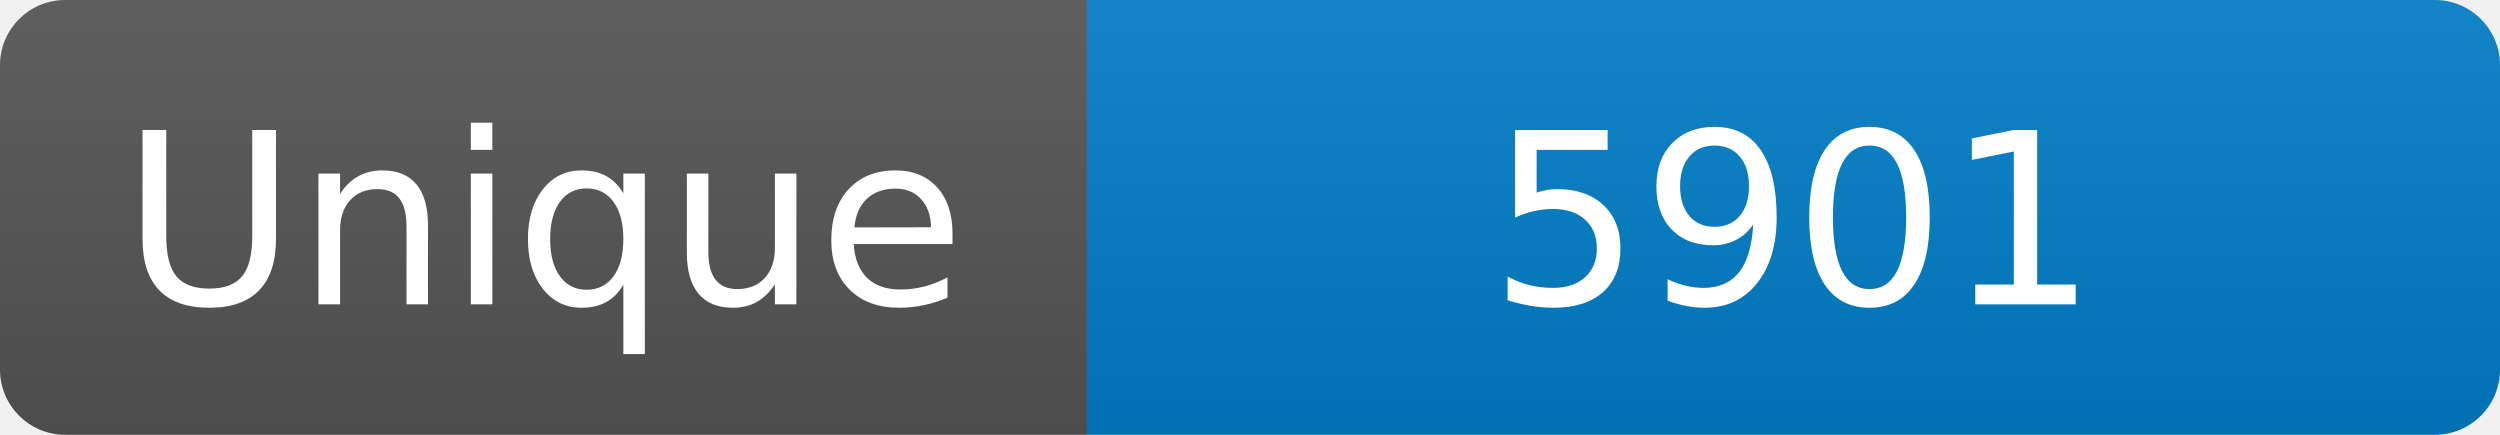
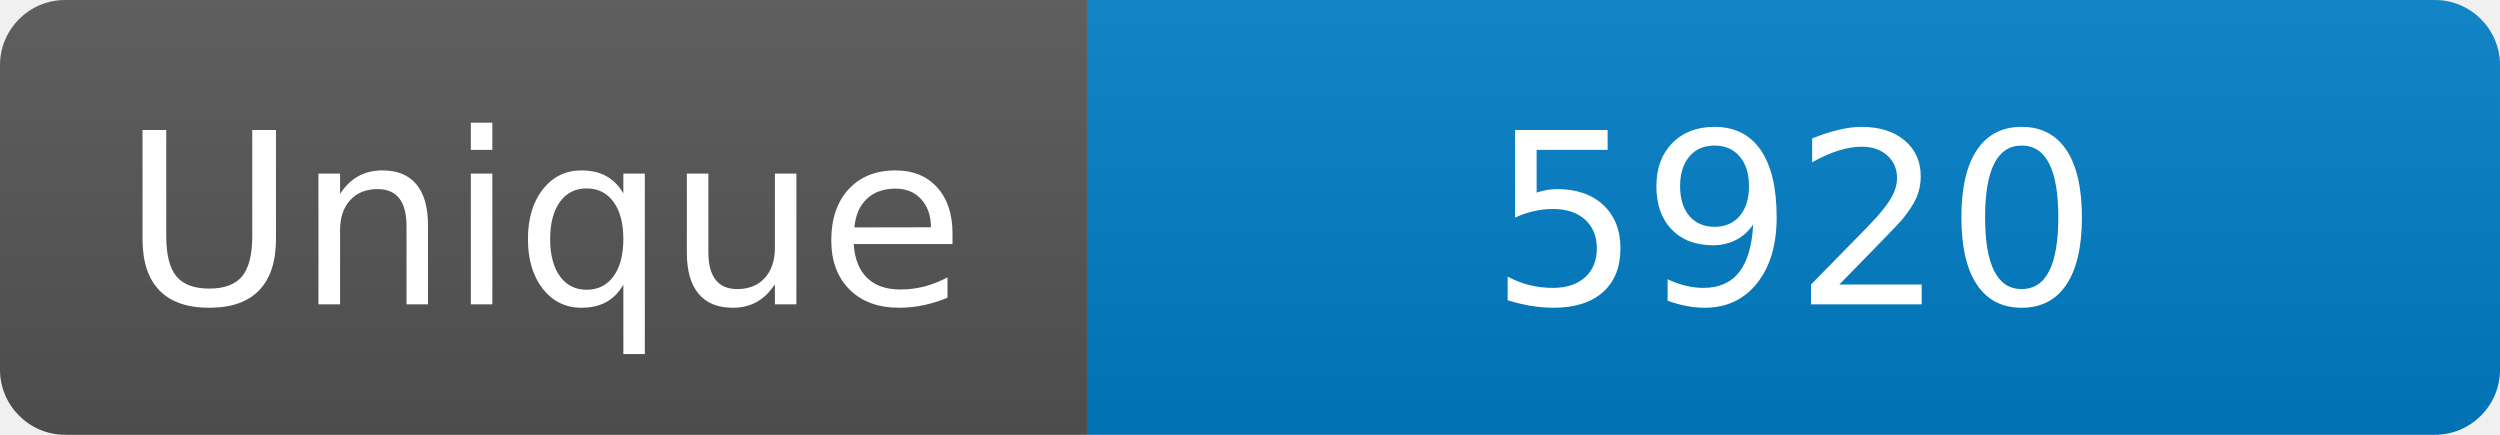
<svg xmlns="http://www.w3.org/2000/svg" width="115" height="20" role="img" aria-label="Maintained?: yes">
  <linearGradient id="s" x2="0" y2="100%">
    <stop offset="0" stop-color="#bbb" stop-opacity=".1" />
    <stop offset="1" stop-opacity=".1" />
  </linearGradient>
  <clipPath id="r">
    <rect width="115" height="20" rx="3" fill="#fff" />
  </clipPath>
  <g clip-path="url(#r)">
    <rect width="50" height="20" fill="#555" />
    <rect x="50" width="160" height="20" fill="#007ec6" />
    <rect width="115" height="20" fill="url(#s)" />
  </g>
  <g fill="#fff" text-anchor="middle" font-family="Verdana,Geneva,DejaVu Sans,sans-serif" font-size="110">
    <text x="250" y="140" transform="scale(.1)" fill="#fff">Unique</text>
-     <text x="825" y="140" transform="scale(.1)" fill="#fff">5901</text>
+     <text x="825" y="140" transform="scale(.1)" fill="#fff">5920</text>
  </g>
</svg>
